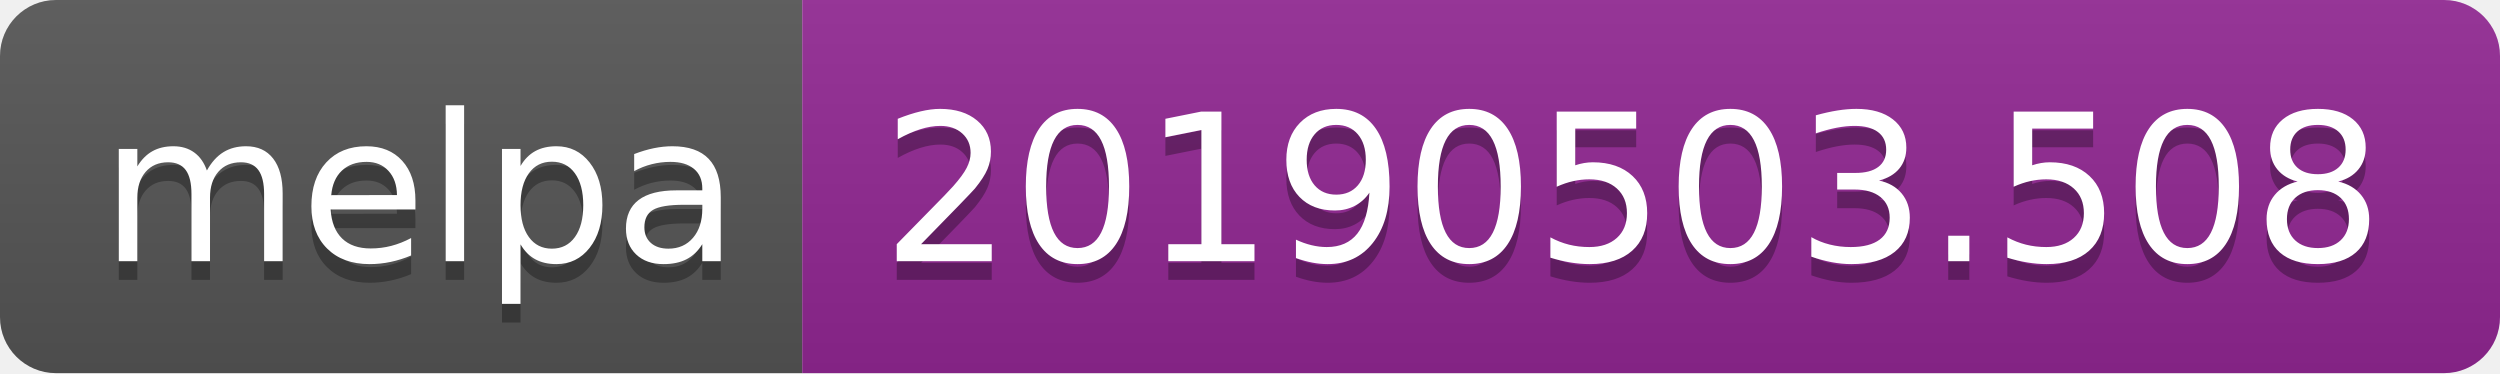
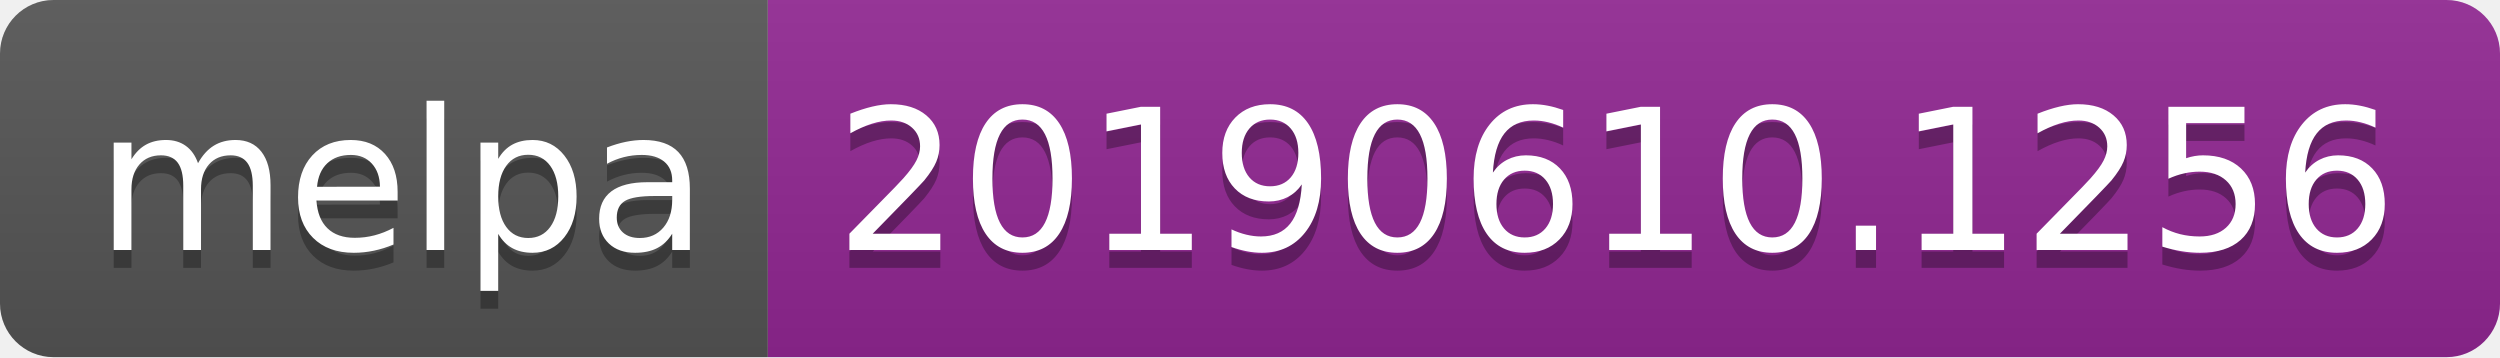
- <svg xmlns="http://www.w3.org/2000/svg" width="134" height="20">
+ <svg xmlns="http://www.w3.org/2000/svg" width="140" height="20">
  <linearGradient id="b" x2="0" y2="100%">
    <stop offset="0" stop-color="#bbb" stop-opacity=".1" />
    <stop offset="1" stop-opacity=".1" />
  </linearGradient>
  <clipPath id="a">
-     <rect width="134" height="20" rx="3" fill="#fff" />
+     <rect width="140" height="20" rx="3" fill="#fff" />
  </clipPath>
  <g clip-path="url(#a)">
    <path fill="#555" d="M0 0h43v20H0z" />
-     <path fill="#922793" d="M43 0h91v20H43z" />
-     <path fill="url(#b)" d="M0 0h134v20H0z" />
+     <path fill="#922793" d="M43 0h97v20H43z" />
+     <path fill="url(#b)" d="M0 0h140v20H0z" />
  </g>
  <g fill="#fff" text-anchor="middle" font-family="DejaVu Sans,Verdana,Geneva,sans-serif" font-size="110">
    <text x="225" y="150" fill="#010101" fill-opacity=".3" transform="scale(.1)" textLength="330">melpa</text>
    <text x="225" y="140" transform="scale(.1)" textLength="330">melpa</text>
-     <text x="875" y="150" fill="#010101" fill-opacity=".3" transform="scale(.1)" textLength="810">20190503.508</text>
-     <text x="875" y="140" transform="scale(.1)" textLength="810">20190503.508</text>
+     <text x="905" y="150" fill="#010101" fill-opacity=".3" transform="scale(.1)" textLength="870">20190610.1256</text>
+     <text x="905" y="140" transform="scale(.1)" textLength="870">20190610.1256</text>
  </g>
</svg>
